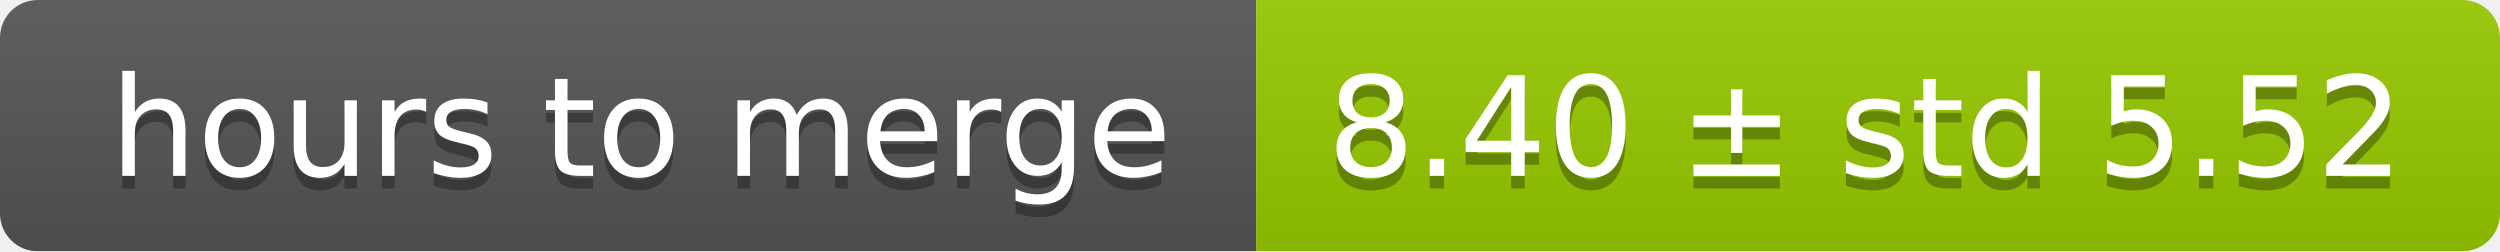
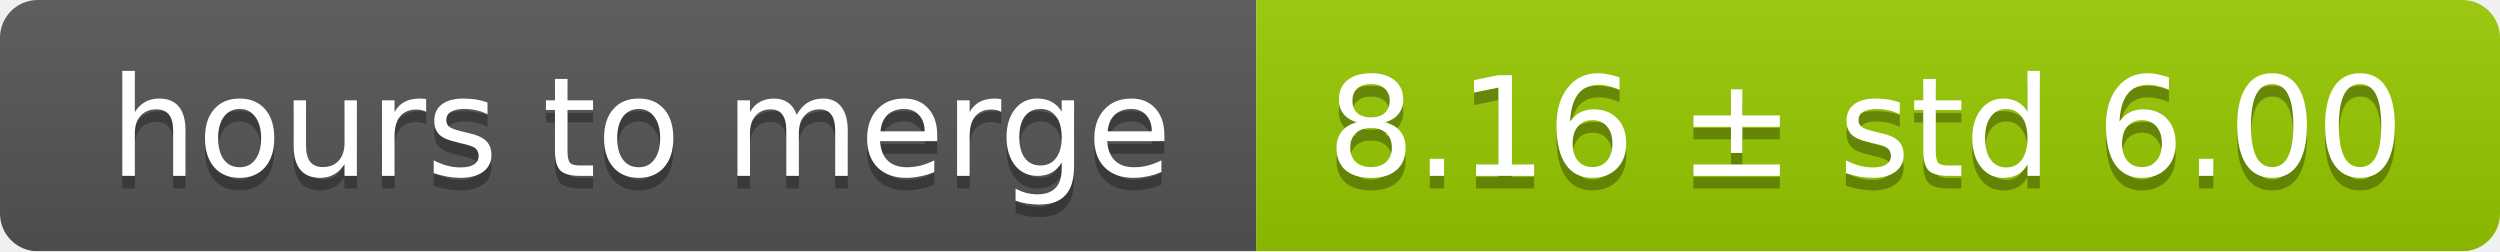
<svg xmlns="http://www.w3.org/2000/svg" width="199" height="20">
  <linearGradient id="smooth" x2="0" y2="100%">
    <stop offset="0" stop-color="#bbb" stop-opacity=".1" />
    <stop offset="1" stop-opacity=".1" />
  </linearGradient>
  <mask id="round">
    <rect width="199" height="20" rx="3" fill="#fff" />
  </mask>
  <g mask="url(#round)">
    <rect width="100" height="20" fill="#555" />
    <rect x="100" width="99" height="20" fill="#97ca00" />
    <rect width="199" height="20" fill="url(#smooth)" />
  </g>
  <g fill="#fff" text-anchor="middle" font-family="DejaVu Sans,Verdana,Geneva,sans-serif" font-size="11">
    <text x="51" y="15" fill="#010101" fill-opacity=".3">hours to merge</text>
    <text x="51" y="14">hours to merge</text>
-     <text x="148.5" y="15" fill="#010101" fill-opacity=".3">8.40 ± std 5.52</text>
-     <text x="148.5" y="14">8.40 ± std 5.52</text>
+     <text x="148.5" y="15" fill="#010101" fill-opacity=".3">8.16 ± std 6.00</text>
+     <text x="148.5" y="14">8.16 ± std 6.00</text>
  </g>
</svg>
